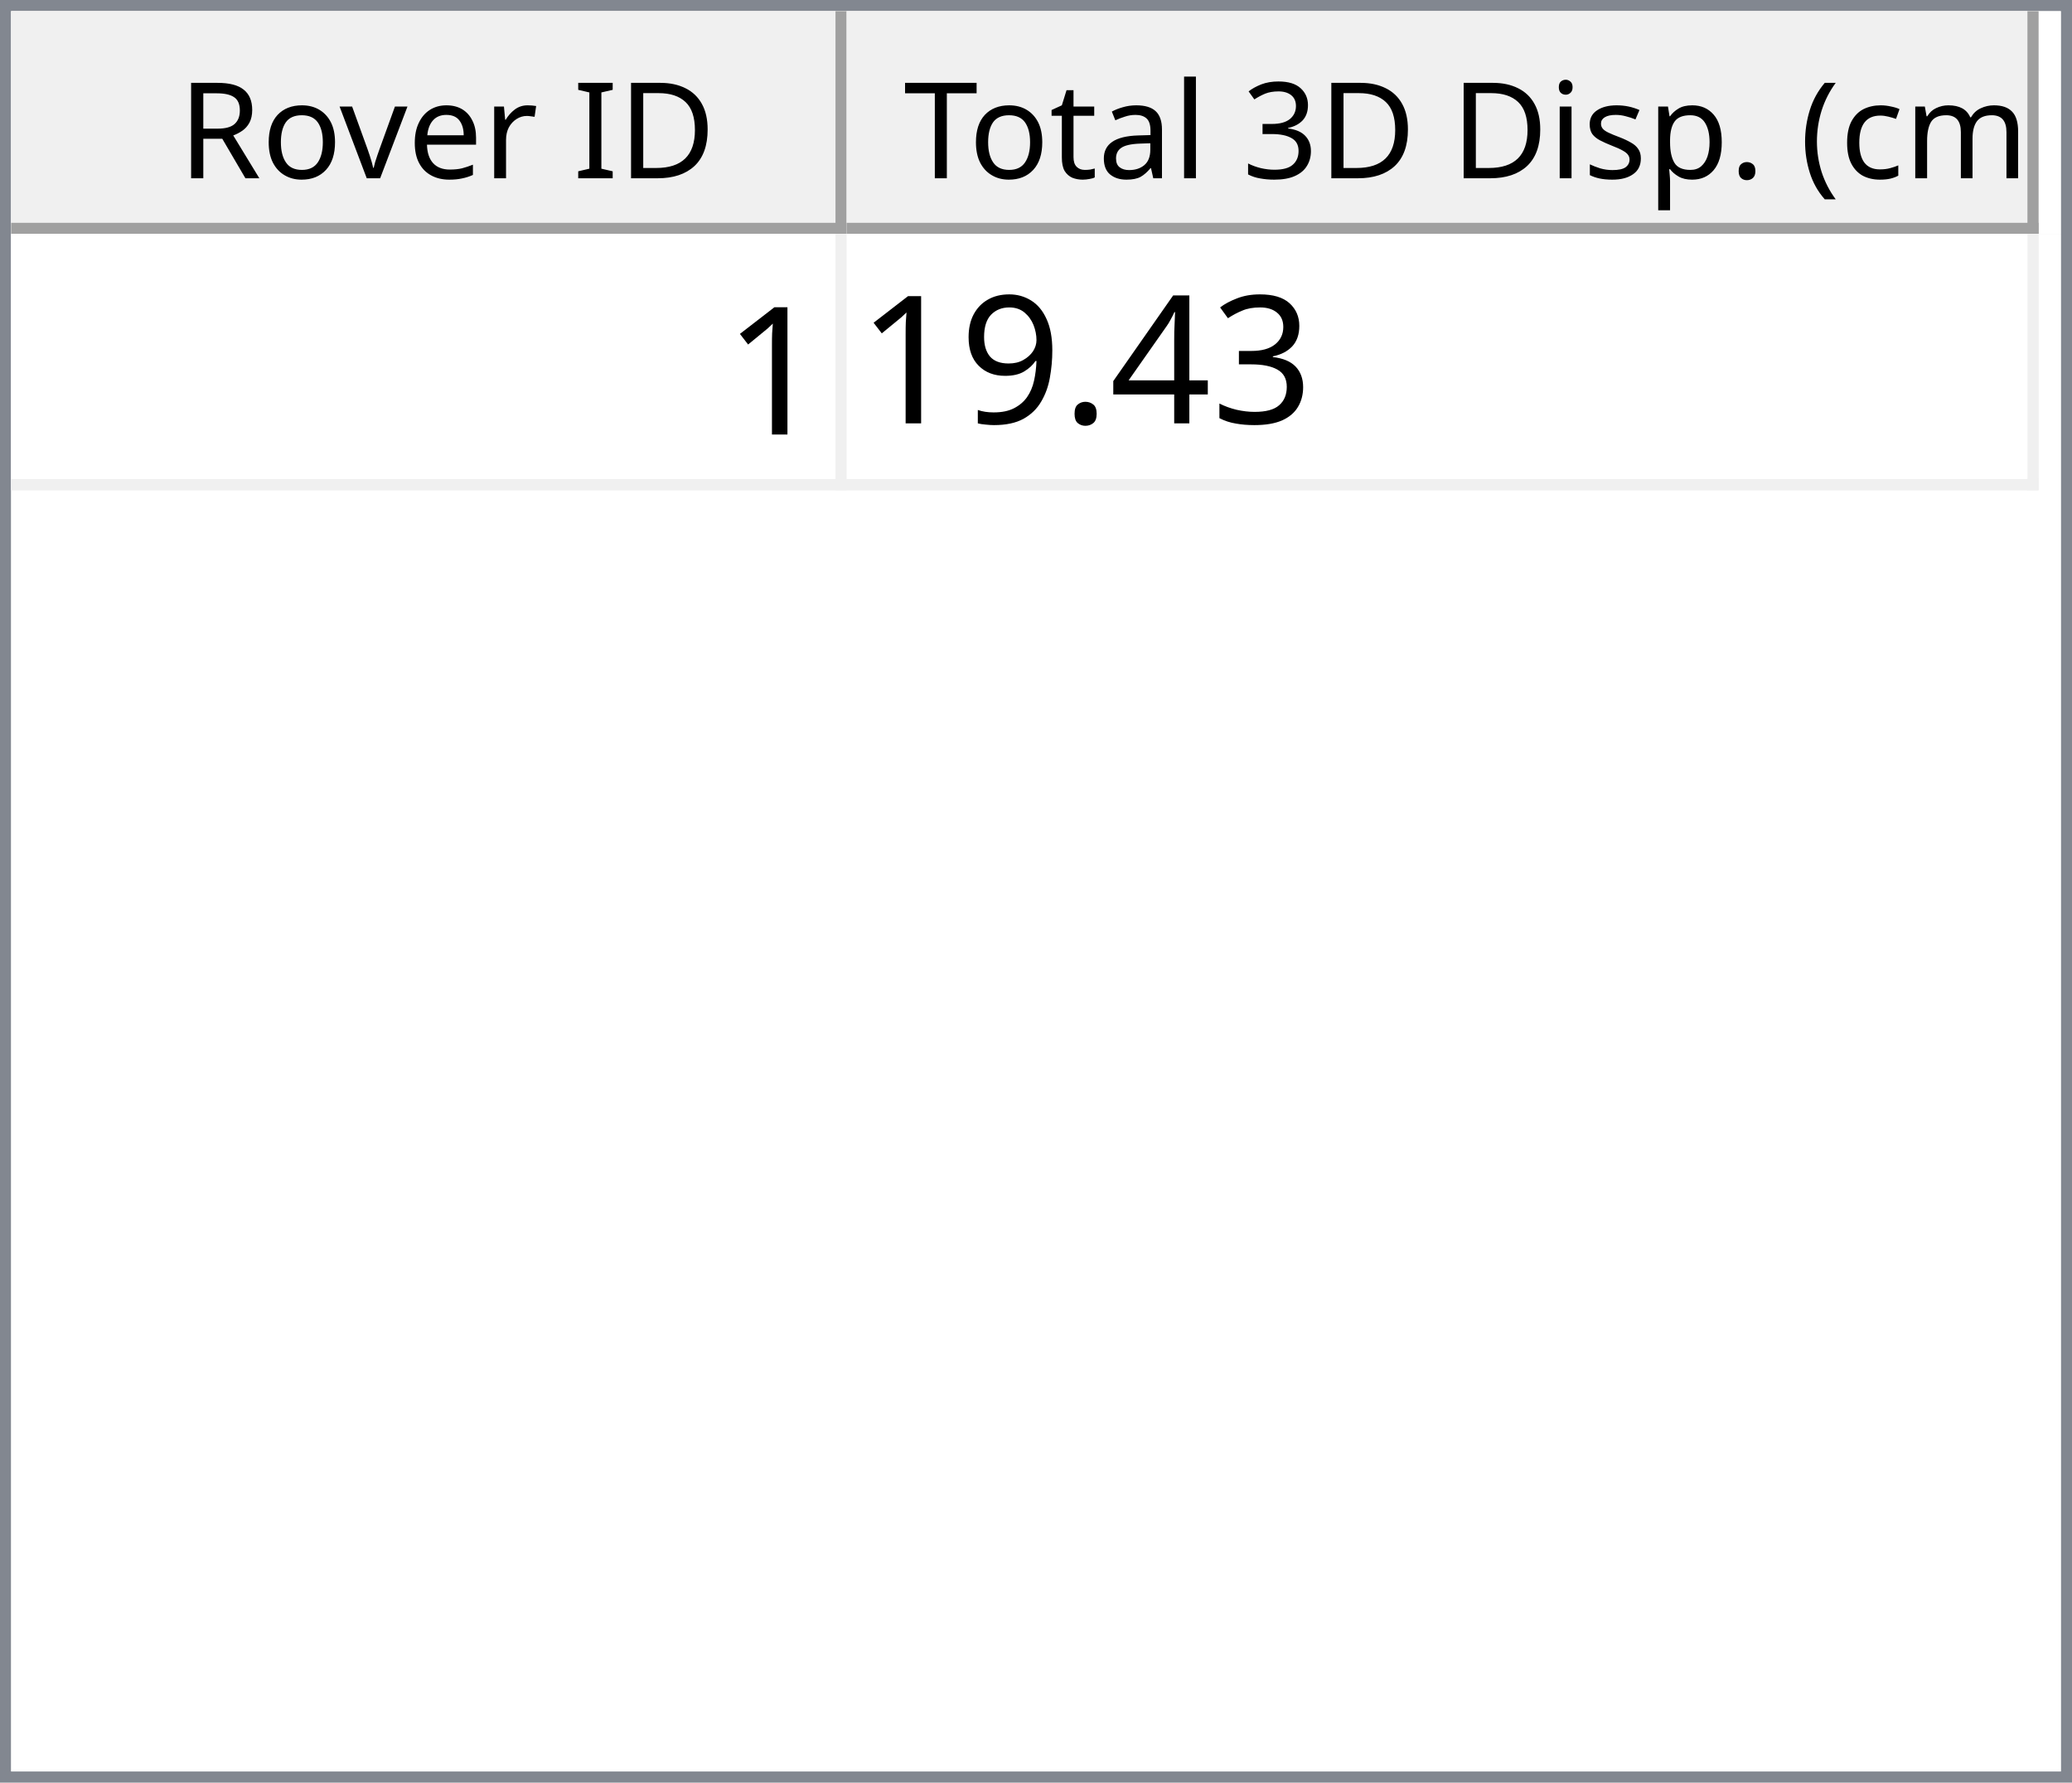
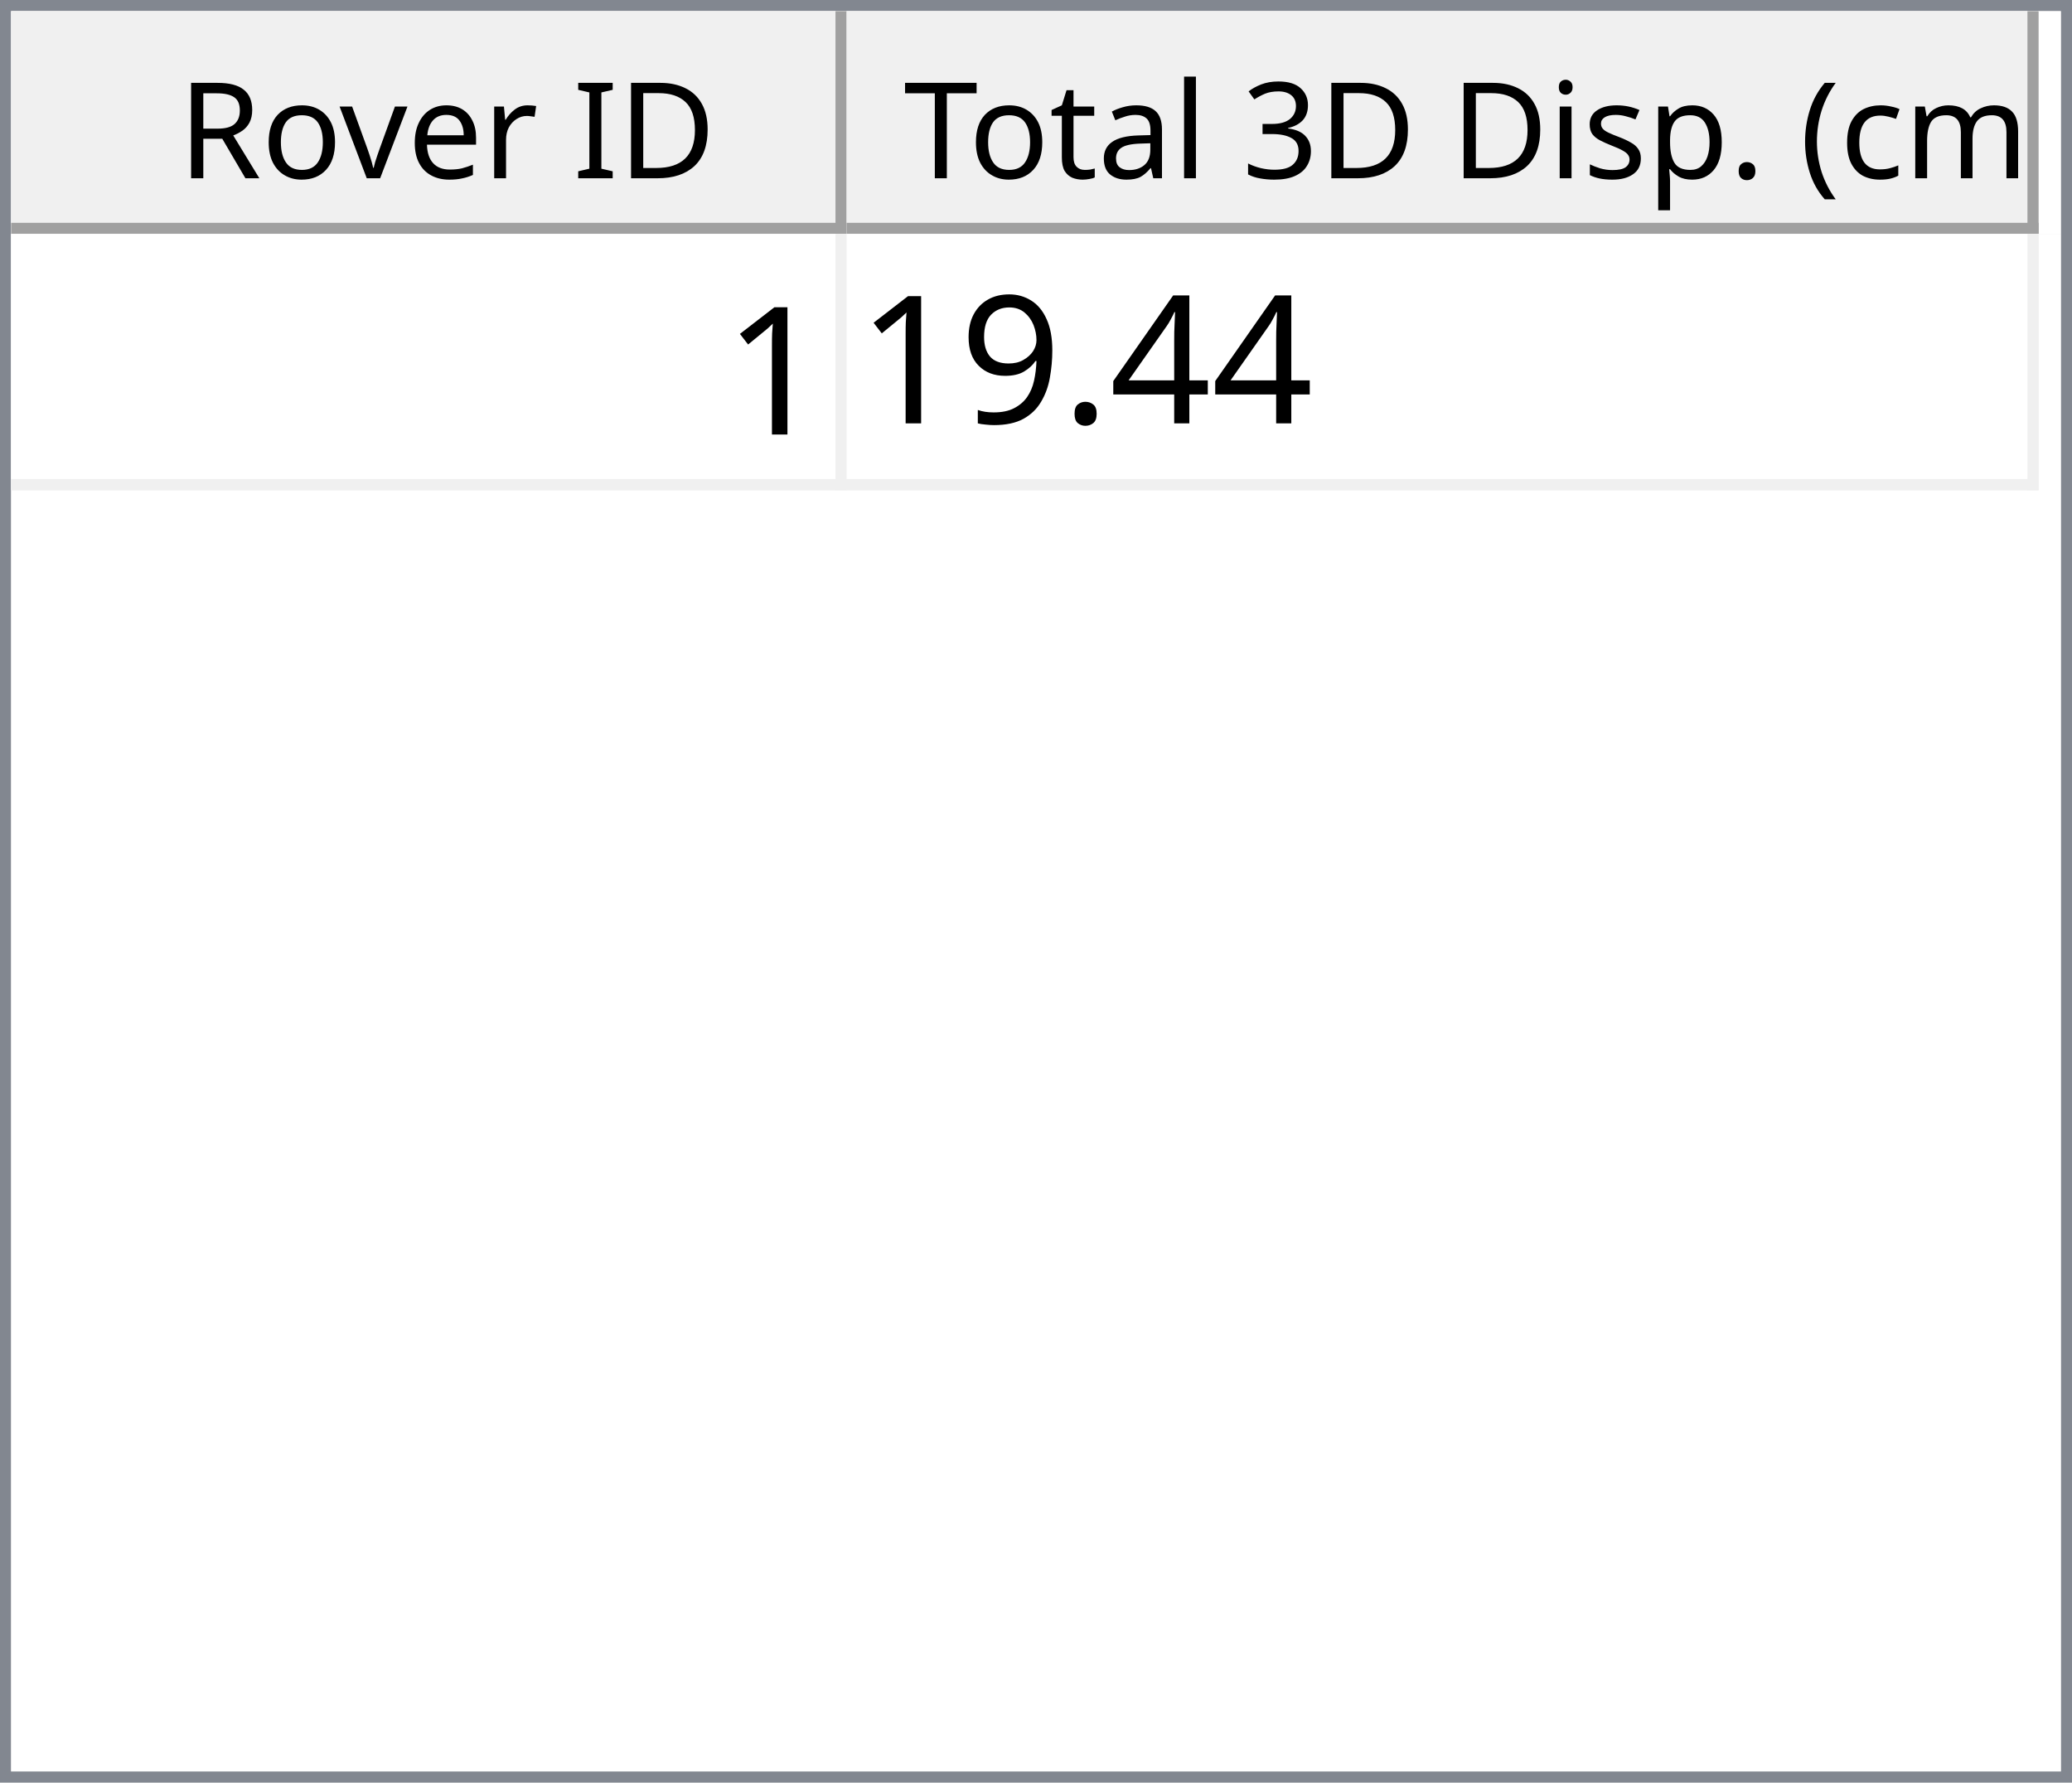
<svg xmlns="http://www.w3.org/2000/svg" style="fill-opacity:1; color-rendering:auto; color-interpolation:auto; text-rendering:auto; stroke:black; stroke-linecap:square; stroke-miterlimit:10; shape-rendering:auto; stroke-opacity:1; fill:black; stroke-dasharray:none; font-weight:normal; stroke-width:1; font-family:'Dialog'; font-style:normal; stroke-linejoin:miter; font-size:12px; stroke-dashoffset:0; image-rendering:auto;" width="186" height="160">
  <defs id="genericDefs" />
  <g>
    <defs id="defs1">
      <clipPath clipPathUnits="userSpaceOnUse" id="clipPath1">
        <path d="M0 0 L186 0 L186 160 L0 160 L0 0 Z" />
      </clipPath>
      <clipPath clipPathUnits="userSpaceOnUse" id="clipPath2">
        <path d="M0 0 L0 160 L186 160 L186 0 Z" />
      </clipPath>
      <clipPath clipPathUnits="userSpaceOnUse" id="clipPath3">
        <path d="M0 0 L0 20 L184 20 L184 0 Z" />
      </clipPath>
      <clipPath clipPathUnits="userSpaceOnUse" id="clipPath4">
        <path d="M0 0 L0 20 L75 20 L75 0 Z" />
      </clipPath>
      <clipPath clipPathUnits="userSpaceOnUse" id="clipPath5">
        <path d="M1 1 L1 19 L74 19 L74 1 Z" />
      </clipPath>
      <clipPath clipPathUnits="userSpaceOnUse" id="clipPath6">
        <path d="M0 0 L0 18 L73 18 L73 0 Z" />
      </clipPath>
      <clipPath clipPathUnits="userSpaceOnUse" id="clipPath7">
        <path d="M-0.5 -0.5 L-0.5 19.5 L74.5 19.5 L74.5 -0.5 Z" />
      </clipPath>
      <clipPath clipPathUnits="userSpaceOnUse" id="clipPath8">
        <path d="M0 0 L0 20 L107 20 L107 0 Z" />
      </clipPath>
      <clipPath clipPathUnits="userSpaceOnUse" id="clipPath9">
        <path d="M1 1 L1 19 L106 19 L106 1 Z" />
      </clipPath>
      <clipPath clipPathUnits="userSpaceOnUse" id="clipPath10">
        <path d="M0 0 L0 18 L105 18 L105 0 Z" />
      </clipPath>
      <clipPath clipPathUnits="userSpaceOnUse" id="clipPath11">
        <path d="M-0.5 -0.5 L-0.5 19.5 L106.5 19.5 L106.5 -0.5 Z" />
      </clipPath>
      <clipPath clipPathUnits="userSpaceOnUse" id="clipPath12">
        <path d="M0 0 L0 138 L184 138 L184 0 Z" />
      </clipPath>
      <clipPath clipPathUnits="userSpaceOnUse" id="clipPath13">
        <path d="M0 0 L0 23 L182 23 L182 0 Z" />
      </clipPath>
      <clipPath clipPathUnits="userSpaceOnUse" id="clipPath14">
        <path d="M-0.5 -0.5 L-0.5 22.5 L181.5 22.5 L181.5 -0.5 Z" />
      </clipPath>
      <clipPath clipPathUnits="userSpaceOnUse" id="clipPath15">
        <path d="M0 0 L0 22 L74 22 L74 0 Z" />
      </clipPath>
      <clipPath clipPathUnits="userSpaceOnUse" id="clipPath16">
        <path d="M0 0 L0 22 L106 22 L106 0 Z" />
      </clipPath>
      <font horiz-adv-x="64.551" id="font1">
        <font-face ascent="107.91" descent="25.098" units-per-em="100" style="font-style:normal; font-family:Segoe UI; font-weight:normal;" />
        <missing-glyph horiz-adv-x="64.551" d="M8.109 0 L8.109 68.266 L56.453 68.266 L56.453 0 L8.109 0 ZM15.328 7.234 L49.219 7.234 L49.219 61.031 L15.328 61.031 L15.328 7.234 Z" />
        <glyph unicode="D" horiz-adv-x="70.117" d="M9.188 0 L9.188 70.016 L28.516 70.016 Q65.531 70.016 65.531 35.891 Q65.531 19.672 55.25 9.836 Q44.969 0 27.734 0 L9.188 0 ZM17.391 62.594 L17.391 7.422 L27.828 7.422 Q41.609 7.422 49.273 14.797 Q56.938 22.172 56.938 35.688 Q56.938 62.594 28.328 62.594 L17.391 62.594 Z" />
        <glyph unicode="I" horiz-adv-x="26.611" d="M17.391 0 L9.188 0 L9.188 70.016 L17.391 70.016 L17.391 0 Z" />
        <glyph unicode=" " horiz-adv-x="27.393" d="" />
        <glyph unicode="r" horiz-adv-x="34.766" d="M34.188 41.891 Q32.078 43.5 28.125 43.5 Q23 43.5 19.555 38.672 Q16.109 33.844 16.109 25.484 L16.109 0 L8.109 0 L8.109 50 L16.109 50 L16.109 39.703 L16.312 39.703 Q18.016 44.969 21.531 47.922 Q25.047 50.875 29.391 50.875 Q32.516 50.875 34.188 50.203 L34.188 41.891 Z" />
        <glyph unicode="e" horiz-adv-x="52.295" d="M48.297 23 L12.984 23 Q13.188 14.656 17.484 10.109 Q21.781 5.562 29.297 5.562 Q37.75 5.562 44.828 11.141 L44.828 3.609 Q38.234 -1.172 27.391 -1.172 Q16.797 -1.172 10.742 5.641 Q4.688 12.453 4.688 24.812 Q4.688 36.469 11.305 43.82 Q17.922 51.172 27.734 51.172 Q37.547 51.172 42.922 44.828 Q48.297 38.484 48.297 27.203 L48.297 23 ZM40.094 29.781 Q40.047 36.719 36.75 40.578 Q33.453 44.438 27.594 44.438 Q21.922 44.438 17.969 40.383 Q14.016 36.328 13.094 29.781 L40.094 29.781 Z" />
        <glyph unicode="v" horiz-adv-x="47.9" d="M47.406 50 L27.484 0 L19.625 0 L0.688 50 L9.469 50 L22.172 13.672 Q23.578 9.672 23.922 6.688 L24.125 6.688 Q24.609 10.453 25.688 13.484 L38.969 50 L47.406 50 Z" />
        <glyph unicode="o" horiz-adv-x="58.594" d="M29 -1.172 Q17.922 -1.172 11.305 5.836 Q4.688 12.844 4.688 24.422 Q4.688 37.016 11.57 44.094 Q18.453 51.172 30.172 51.172 Q41.359 51.172 47.633 44.289 Q53.906 37.406 53.906 25.203 Q53.906 13.234 47.141 6.031 Q40.375 -1.172 29 -1.172 ZM29.594 44.438 Q21.875 44.438 17.383 39.188 Q12.891 33.938 12.891 24.703 Q12.891 15.828 17.43 10.695 Q21.969 5.562 29.594 5.562 Q37.359 5.562 41.531 10.594 Q45.703 15.625 45.703 24.906 Q45.703 34.281 41.531 39.359 Q37.359 44.438 29.594 44.438 Z" />
        <glyph unicode="R" horiz-adv-x="59.814" d="M59.375 0 L49.609 0 L37.891 19.625 Q36.281 22.359 34.766 24.289 Q33.25 26.219 31.664 27.438 Q30.078 28.656 28.25 29.219 Q26.422 29.781 24.125 29.781 L17.391 29.781 L17.391 0 L9.188 0 L9.188 70.016 L30.078 70.016 Q34.672 70.016 38.555 68.867 Q42.438 67.719 45.289 65.375 Q48.141 63.031 49.758 59.547 Q51.375 56.062 51.375 51.375 Q51.375 47.703 50.273 44.656 Q49.172 41.609 47.148 39.211 Q45.125 36.812 42.266 35.133 Q39.406 33.453 35.844 32.516 L35.844 32.328 Q37.594 31.547 38.891 30.547 Q40.188 29.547 41.359 28.18 Q42.531 26.812 43.68 25.078 Q44.828 23.344 46.234 21.047 L59.375 0 ZM17.391 62.594 L17.391 37.203 L28.516 37.203 Q31.594 37.203 34.203 38.133 Q36.812 39.062 38.719 40.797 Q40.625 42.531 41.703 45.047 Q42.781 47.562 42.781 50.688 Q42.781 56.297 39.141 59.445 Q35.5 62.594 28.609 62.594 L17.391 62.594 Z" />
        <glyph unicode=")" horiz-adv-x="30.176" d="M8.297 -15.922 L1.172 -15.922 Q16.406 2.344 16.406 26.812 Q16.406 51.469 1.078 70.016 L8.297 70.016 Q23.531 52.156 23.531 26.703 Q23.531 1.375 8.297 -15.922 Z" />
        <glyph unicode="m" horiz-adv-x="86.133" d="M79.109 0 L71.094 0 L71.094 28.719 Q71.094 37.016 68.531 40.727 Q65.969 44.438 59.906 44.438 Q54.781 44.438 51.195 39.75 Q47.609 35.062 47.609 28.516 L47.609 0 L39.594 0 L39.594 29.688 Q39.594 44.438 28.219 44.438 Q22.953 44.438 19.531 40.016 Q16.109 35.594 16.109 28.516 L16.109 0 L8.109 0 L8.109 50 L16.109 50 L16.109 42.094 L16.312 42.094 Q21.625 51.172 31.844 51.172 Q36.969 51.172 40.773 48.312 Q44.578 45.453 46 40.828 Q51.562 51.172 62.594 51.172 Q79.109 51.172 79.109 30.812 L79.109 0 Z" />
        <glyph unicode="c" horiz-adv-x="46.191" d="M42.188 2.297 Q36.422 -1.172 28.516 -1.172 Q17.828 -1.172 11.258 5.789 Q4.688 12.75 4.688 23.828 Q4.688 36.188 11.766 43.68 Q18.844 51.172 30.672 51.172 Q37.25 51.172 42.281 48.734 L42.281 40.531 Q36.719 44.438 30.375 44.438 Q22.703 44.438 17.797 38.945 Q12.891 33.453 12.891 24.516 Q12.891 15.719 17.508 10.641 Q22.125 5.562 29.891 5.562 Q36.422 5.562 42.188 9.906 L42.188 2.297 Z" />
        <glyph unicode="(" horiz-adv-x="30.176" d="M29.109 -15.922 L21.969 -15.922 Q6.844 1.375 6.844 26.703 Q6.844 52.156 21.969 70.016 L29.203 70.016 Q13.875 51.469 13.875 26.812 Q13.875 2.344 29.109 -15.922 Z" />
        <glyph unicode="." horiz-adv-x="21.68" d="M10.891 -1.078 Q8.641 -1.078 7.055 0.539 Q5.469 2.156 5.469 4.391 Q5.469 6.641 7.055 8.273 Q8.641 9.906 10.891 9.906 Q13.188 9.906 14.797 8.273 Q16.406 6.641 16.406 4.391 Q16.406 2.156 14.797 0.539 Q13.188 -1.078 10.891 -1.078 Z" />
        <glyph unicode="p" horiz-adv-x="58.789" d="M16.312 7.234 L16.109 7.234 L16.109 -23 L8.109 -23 L8.109 50 L16.109 50 L16.109 41.219 L16.312 41.219 Q22.219 51.172 33.594 51.172 Q43.266 51.172 48.688 44.461 Q54.109 37.75 54.109 26.469 Q54.109 13.922 48 6.375 Q41.891 -1.172 31.297 -1.172 Q21.578 -1.172 16.312 7.234 ZM16.109 27.391 L16.109 20.406 Q16.109 14.203 20.141 9.883 Q24.172 5.562 30.375 5.562 Q37.641 5.562 41.773 11.133 Q45.906 16.703 45.906 26.609 Q45.906 34.969 42.047 39.703 Q38.188 44.438 31.594 44.438 Q24.609 44.438 20.359 39.578 Q16.109 34.719 16.109 27.391 Z" />
        <glyph unicode="s" horiz-adv-x="42.432" d="M5.078 1.812 L5.078 10.406 Q11.625 5.562 19.484 5.562 Q30.031 5.562 30.031 12.594 Q30.031 14.594 29.125 15.992 Q28.219 17.391 26.68 18.461 Q25.141 19.531 23.07 20.383 Q21 21.234 18.609 22.172 Q15.281 23.484 12.766 24.828 Q10.25 26.172 8.57 27.859 Q6.891 29.547 6.031 31.695 Q5.172 33.844 5.172 36.719 Q5.172 40.234 6.789 42.945 Q8.406 45.656 11.086 47.484 Q13.766 49.312 17.211 50.242 Q20.656 51.172 24.312 51.172 Q30.812 51.172 35.938 48.922 L35.938 40.828 Q30.422 44.438 23.25 44.438 Q21 44.438 19.195 43.922 Q17.391 43.406 16.094 42.477 Q14.797 41.547 14.086 40.258 Q13.375 38.969 13.375 37.406 Q13.375 35.453 14.086 34.133 Q14.797 32.812 16.164 31.789 Q17.531 30.766 19.484 29.938 Q21.438 29.109 23.922 28.125 Q27.25 26.859 29.883 25.516 Q32.516 24.172 34.375 22.484 Q36.234 20.797 37.234 18.602 Q38.234 16.406 38.234 13.375 Q38.234 9.672 36.602 6.938 Q34.969 4.203 32.234 2.398 Q29.5 0.594 25.93 -0.289 Q22.359 -1.172 18.453 -1.172 Q10.75 -1.172 5.078 1.812 Z" />
        <glyph unicode="i" horiz-adv-x="24.219" d="M12.203 62.703 Q10.062 62.703 8.547 64.164 Q7.031 65.625 7.031 67.875 Q7.031 70.125 8.547 71.609 Q10.062 73.094 12.203 73.094 Q14.406 73.094 15.945 71.609 Q17.484 70.125 17.484 67.875 Q17.484 65.719 15.945 64.211 Q14.406 62.703 12.203 62.703 ZM16.109 0 L8.109 0 L8.109 50 L16.109 50 L16.109 0 Z" />
        <glyph unicode="3" horiz-adv-x="53.906" d="M46.531 19.828 Q46.531 15.094 44.75 11.211 Q42.969 7.328 39.719 4.57 Q36.469 1.812 31.93 0.297 Q27.391 -1.219 21.922 -1.219 Q11.922 -1.219 6 2.594 L6 11.188 Q13.094 5.609 22.219 5.609 Q25.875 5.609 28.828 6.539 Q31.781 7.469 33.906 9.227 Q36.031 10.984 37.18 13.477 Q38.328 15.969 38.328 19.094 Q38.328 32.812 18.797 32.812 L12.984 32.812 L12.984 39.594 L18.5 39.594 Q35.797 39.594 35.797 52.484 Q35.797 64.406 22.609 64.406 Q15.188 64.406 8.688 59.422 L8.688 67.188 Q15.375 71.188 24.609 71.188 Q29 71.188 32.57 69.969 Q36.141 68.75 38.68 66.555 Q41.219 64.359 42.609 61.281 Q44 58.203 44 54.5 Q44 40.672 30.031 36.719 L30.031 36.531 Q33.594 36.141 36.625 34.797 Q39.656 33.453 41.852 31.305 Q44.047 29.156 45.289 26.25 Q46.531 23.344 46.531 19.828 Z" />
        <glyph unicode="l" horiz-adv-x="24.219" d="M16.109 0 L8.109 0 L8.109 74.031 L16.109 74.031 L16.109 0 Z" />
        <glyph unicode="a" horiz-adv-x="50.879" d="M43.891 0 L35.891 0 L35.891 7.812 L35.688 7.812 Q30.469 -1.172 20.312 -1.172 Q12.844 -1.172 8.617 2.781 Q4.391 6.734 4.391 13.281 Q4.391 27.297 20.906 29.594 L35.891 31.688 Q35.891 44.438 25.594 44.438 Q16.547 44.438 9.281 38.281 L9.281 46.484 Q16.656 51.172 26.266 51.172 Q43.891 51.172 43.891 32.516 L43.891 0 ZM35.891 25.297 L23.828 23.641 Q18.266 22.859 15.43 20.875 Q12.594 18.891 12.594 13.875 Q12.594 10.203 15.211 7.883 Q17.828 5.562 22.172 5.562 Q28.125 5.562 32.008 9.742 Q35.891 13.922 35.891 20.312 L35.891 25.297 Z" />
        <glyph unicode="t" horiz-adv-x="33.887" d="M31.297 0.484 Q28.469 -1.078 23.828 -1.078 Q10.688 -1.078 10.688 13.578 L10.688 43.172 L2.094 43.172 L2.094 50 L10.688 50 L10.688 62.203 L18.703 64.797 L18.703 50 L31.297 50 L31.297 43.172 L18.703 43.172 L18.703 14.984 Q18.703 9.969 20.414 7.82 Q22.125 5.672 26.078 5.672 Q29.109 5.672 31.297 7.328 L31.297 0.484 Z" />
        <glyph unicode="T" horiz-adv-x="52.393" d="M50.594 62.594 L30.375 62.594 L30.375 0 L22.172 0 L22.172 62.594 L2 62.594 L2 70.016 L50.594 70.016 L50.594 62.594 Z" />
      </font>
      <font horiz-adv-x="75.0" id="font2">
        <font-face ascent="100.537" descent="21.973" units-per-em="100" style="font-style:normal; font-family:sans-serif; font-weight:normal;" />
        <missing-glyph horiz-adv-x="75.0" d="M12.5 0 L12.5 62.5 L62.5 62.5 L62.5 0 L12.5 0 ZM14.062 1.562 L60.938 1.562 L60.938 60.938 L14.062 60.938 L14.062 1.562 Z" />
        <glyph unicode="1" horiz-adv-x="55.615" d="M37.25 0 L28.469 0 L28.469 56 Q25.297 52.984 20.141 49.953 Q14.984 46.922 10.891 45.406 L10.891 53.906 Q18.266 57.375 23.781 62.305 Q29.297 67.234 31.594 71.875 L37.25 71.875 L37.25 0 Z" />
-         <glyph unicode="3" horiz-adv-x="55.615" d="M4.203 18.891 L12.984 20.062 Q14.5 12.594 18.141 9.297 Q21.781 6 27 6 Q33.203 6 37.477 10.297 Q41.75 14.594 41.75 20.953 Q41.75 27 37.797 30.93 Q33.844 34.859 27.734 34.859 Q25.25 34.859 21.531 33.891 L22.516 41.609 Q23.391 41.5 23.922 41.5 Q29.547 41.5 34.039 44.43 Q38.531 47.359 38.531 53.469 Q38.531 58.297 35.258 61.477 Q31.984 64.656 26.812 64.656 Q21.688 64.656 18.266 61.43 Q14.844 58.203 13.875 51.766 L5.078 53.328 Q6.688 62.156 12.398 67.016 Q18.109 71.875 26.609 71.875 Q32.469 71.875 37.398 69.359 Q42.328 66.844 44.945 62.5 Q47.562 58.156 47.562 53.266 Q47.562 48.641 45.07 44.828 Q42.578 41.016 37.703 38.766 Q44.047 37.312 47.562 32.695 Q51.078 28.078 51.078 21.141 Q51.078 11.766 44.242 5.25 Q37.406 -1.266 26.953 -1.266 Q17.531 -1.266 11.305 4.352 Q5.078 9.969 4.203 18.891 Z" />
        <glyph unicode="4" horiz-adv-x="55.615" d="M32.328 0 L32.328 17.141 L1.266 17.141 L1.266 25.203 L33.938 71.578 L41.109 71.578 L41.109 25.203 L50.781 25.203 L50.781 17.141 L41.109 17.141 L41.109 0 L32.328 0 ZM32.328 25.203 L32.328 57.469 L9.906 25.203 L32.328 25.203 Z" />
        <glyph unicode="." horiz-adv-x="27.783" d="M9.078 0 L9.078 10.016 L19.094 10.016 L19.094 0 L9.078 0 Z" />
        <glyph unicode="9" horiz-adv-x="55.615" d="M5.469 16.547 L13.922 17.328 Q14.984 11.375 18.016 8.688 Q21.047 6 25.781 6 Q29.828 6 32.883 7.859 Q35.938 9.719 37.891 12.82 Q39.844 15.922 41.164 21.195 Q42.484 26.469 42.484 31.938 Q42.484 32.516 42.438 33.688 Q39.797 29.5 35.234 26.883 Q30.672 24.266 25.344 24.266 Q16.453 24.266 10.305 30.711 Q4.156 37.156 4.156 47.703 Q4.156 58.594 10.578 65.234 Q17 71.875 26.656 71.875 Q33.641 71.875 39.43 68.117 Q45.219 64.359 48.219 57.398 Q51.219 50.438 51.219 37.25 Q51.219 23.531 48.242 15.406 Q45.266 7.281 39.383 3.031 Q33.5 -1.219 25.594 -1.219 Q17.188 -1.219 11.867 3.445 Q6.547 8.109 5.469 16.547 ZM41.453 48.141 Q41.453 55.719 37.43 60.156 Q33.406 64.594 27.734 64.594 Q21.875 64.594 17.531 59.812 Q13.188 55.031 13.188 47.406 Q13.188 40.578 17.312 36.305 Q21.438 32.031 27.484 32.031 Q33.594 32.031 37.523 36.305 Q41.453 40.578 41.453 48.141 Z" />
      </font>
    </defs>
    <g style="fill:white; stroke:white;">
      <rect x="0" y="0" width="186" style="clip-path:url(#clipPath1); stroke:none;" height="160" />
    </g>
    <g style="fill:white; text-rendering:optimizeSpeed; color-rendering:optimizeSpeed; image-rendering:optimizeSpeed; shape-rendering:crispEdges; stroke:white; color-interpolation:sRGB;">
      <rect x="0" width="186" height="160" y="0" style="stroke:none;" />
      <path style="stroke:none;" d="M0 160 L186 160 L186 0 L0 0 Z" />
    </g>
    <g style="fill:rgb(240,240,240); font-family:'Segoe UI'; stroke:rgb(240,240,240);">
      <rect x="0" y="0" width="186" style="clip-path:url(#clipPath2); stroke:none;" height="160" />
    </g>
    <g style="fill:rgb(130,135,144); font-family:'Segoe UI'; stroke:rgb(130,135,144);">
      <path d="M0 0 L186 0 L186 160 L0 160 L0 0 ZM1 1 L185 1 L185 159 L1 159 L1 1 Z" style="fill-rule:evenodd; clip-path:url(#clipPath2); stroke:none;" />
    </g>
    <g style="fill:white; font-family:'Segoe UI'; stroke:white;" transform="translate(1,1)">
      <rect x="0" y="0" width="184" style="clip-path:url(#clipPath3); stroke:none;" height="20" />
    </g>
    <g style="fill:rgb(240,240,240); font-family:'Segoe UI'; stroke:rgb(240,240,240);" transform="translate(1,1)">
      <rect x="0" y="0" width="75" style="clip-path:url(#clipPath4); stroke:none;" height="20" />
    </g>
    <g style="font-family:'Segoe UI';" transform="translate(2,2)">
      <text x="14" xml:space="preserve" y="14" style="clip-path:url(#clipPath6); stroke:none;">Rover ID</text>
    </g>
    <g style="fill:rgb(160,160,160); font-family:'Segoe UI'; stroke:rgb(160,160,160); stroke-linejoin:bevel;" transform="translate(1.5,1.5)">
      <line x1="74" x2="74" y1="0" style="fill:none; clip-path:url(#clipPath7);" y2="19" />
    </g>
    <g style="fill:rgb(160,160,160); font-family:'Segoe UI'; stroke:rgb(160,160,160); stroke-linejoin:bevel;" transform="matrix(1,0,0,1,1,1) translate(0.5,0.5)">
      <line x1="0" x2="74" y1="19" style="fill:none; clip-path:url(#clipPath7);" y2="19" />
    </g>
    <g style="fill:rgb(240,240,240); font-family:'Segoe UI'; stroke:rgb(240,240,240);" transform="translate(76,1)">
      <rect x="0" y="0" width="107" style="clip-path:url(#clipPath8); stroke:none;" height="20" />
    </g>
    <g style="font-family:'Segoe UI';" transform="translate(77,2)">
      <text x="1" xml:space="preserve" y="14" style="clip-path:url(#clipPath10); stroke:none;"> Total 3D Disp. (cm)</text>
    </g>
    <g style="fill:rgb(160,160,160); font-family:'Segoe UI'; stroke:rgb(160,160,160); stroke-linejoin:bevel;" transform="translate(76.5,1.5)">
      <line x1="106" x2="106" y1="0" style="fill:none; clip-path:url(#clipPath11);" y2="19" />
    </g>
    <g style="fill:rgb(160,160,160); font-family:'Segoe UI'; stroke:rgb(160,160,160); stroke-linejoin:bevel;" transform="matrix(1,0,0,1,76,1) translate(0.5,0.5)">
      <line x1="0" x2="106" y1="19" style="fill:none; clip-path:url(#clipPath11);" y2="19" />
    </g>
    <g style="fill:white; font-family:'Segoe UI'; stroke:white;" transform="translate(1,21)">
      <rect x="0" y="0" width="184" style="clip-path:url(#clipPath12); stroke:none;" height="138" />
    </g>
    <g style="fill:rgb(240,240,240); font-size:16px; font-family:sans-serif; stroke:rgb(240,240,240);" transform="translate(1,21)">
      <rect x="0" y="0" width="182" style="clip-path:url(#clipPath13); stroke:none;" height="23" />
      <line transform="translate(0.5,0.5)" x1="0" x2="181" y1="22" style="clip-path:url(#clipPath14); fill:none; stroke-linejoin:bevel;" y2="22" />
    </g>
    <g transform="matrix(1,0,0,1,1,21) translate(0.5,0.5)" style="fill:rgb(240,240,240); font-size:16px; font-family:sans-serif; stroke:rgb(240,240,240); stroke-linejoin:bevel;">
      <line x1="74" x2="74" y1="0" style="fill:none; clip-path:url(#clipPath14);" y2="22" />
    </g>
    <g transform="matrix(1,0,0,1,1,21) translate(0.5,0.5)" style="fill:rgb(240,240,240); font-size:16px; font-family:sans-serif; stroke:rgb(240,240,240); stroke-linejoin:bevel;">
      <line x1="181" x2="181" y1="0" style="fill:none; clip-path:url(#clipPath14);" y2="22" />
    </g>
    <g style="fill:white; font-size:16px; font-family:sans-serif; stroke:white;" transform="matrix(1,0,0,1,1,21)">
      <rect x="0" y="0" width="74" style="clip-path:url(#clipPath15); stroke:none;" height="22" />
      <text x="64" y="18" style="fill:black; clip-path:url(#clipPath15); stroke:none;" xml:space="preserve">1</text>
    </g>
    <g style="fill:white; font-size:16px; font-family:sans-serif; stroke:white;" transform="matrix(1,0,0,1,1,21) translate(75,0)">
      <rect x="0" y="0" width="106" style="clip-path:url(#clipPath16); stroke:none;" height="22" />
-       <text x="1" y="17" style="fill:black; clip-path:url(#clipPath16); stroke:none;" xml:space="preserve">19.43</text>
+       <text x="1" y="17" style="fill:black; clip-path:url(#clipPath16); stroke:none;" xml:space="preserve">19.44</text>
    </g>
  </g>
</svg>
